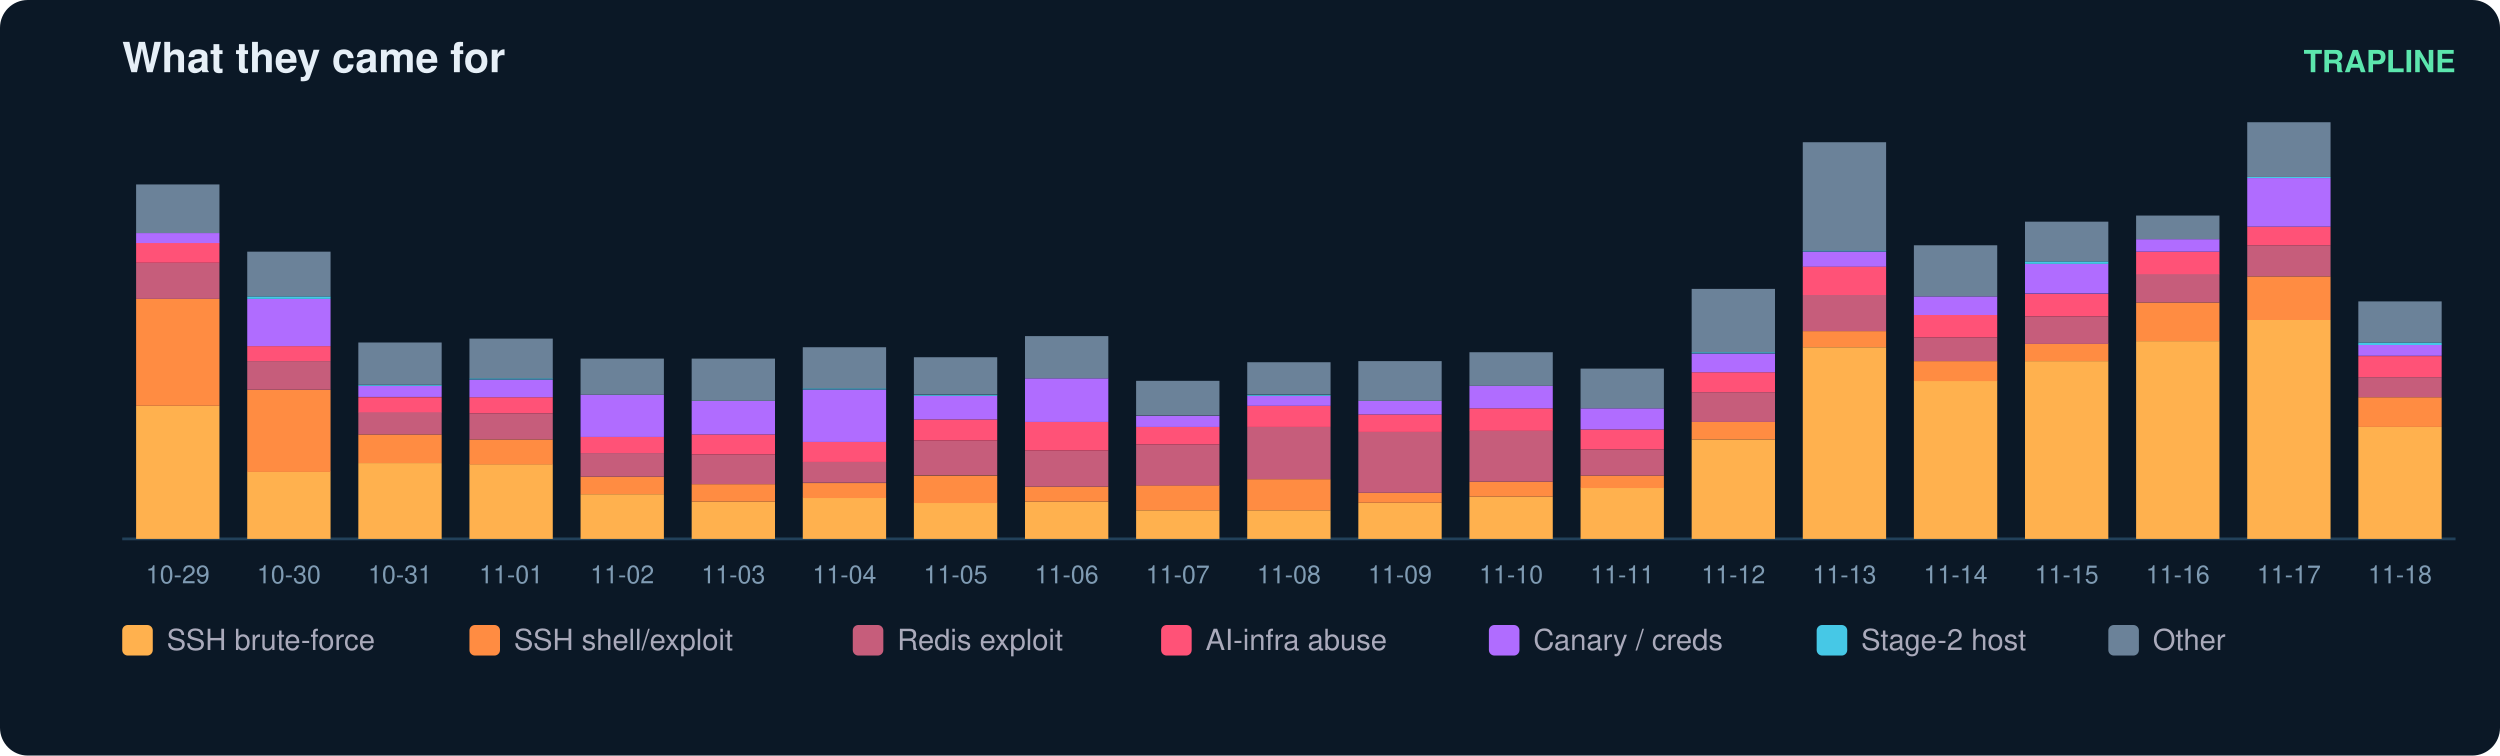
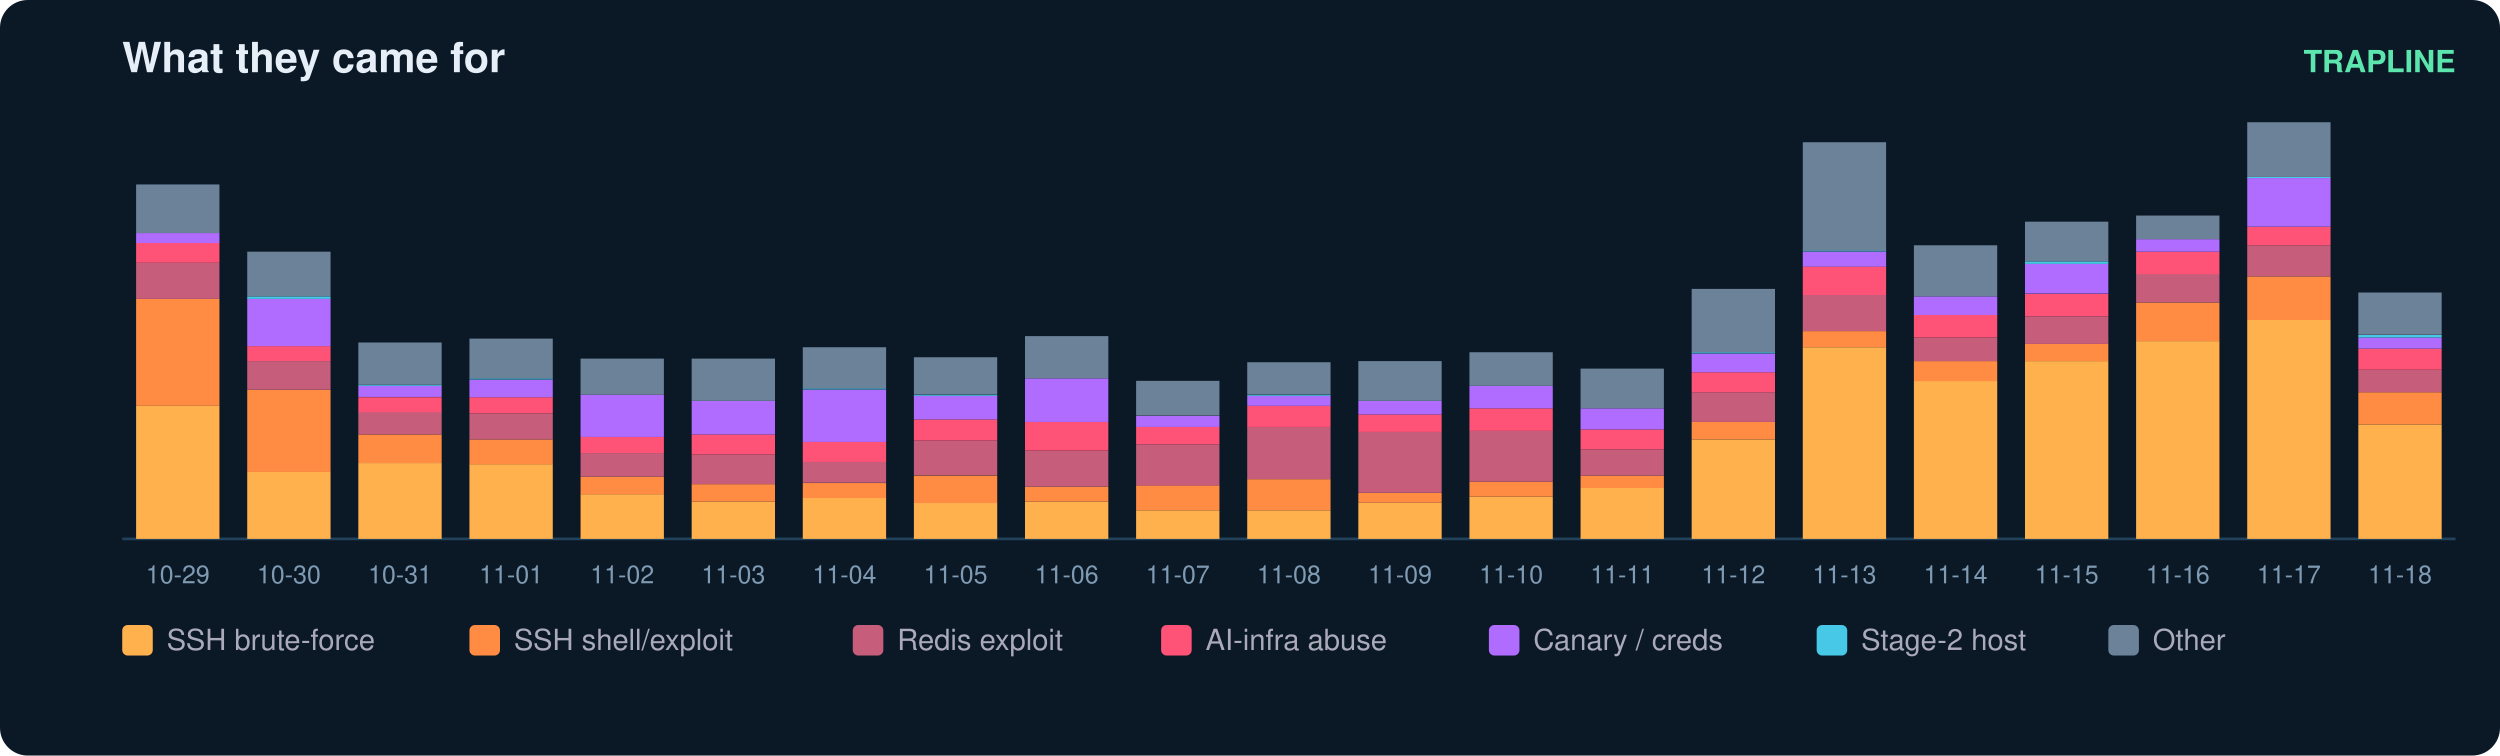
<svg xmlns="http://www.w3.org/2000/svg" width="900" height="272" viewBox="0 0 900 272" font-family="ui-sans-serif,Segoe UI,Helvetica,Arial">
  <rect width="900" height="272" rx="10" fill="#0b1826" />
  <text x="44" y="26" fill="#e6eff7" font-size="15" font-weight="700">What they came for</text>
  <text x="884" y="26" fill="#5ce6ad" font-size="11" text-anchor="end" font-weight="600">TRAPLINE</text>
  <line x1="44" y1="194" x2="884" y2="194" stroke="#22415a" />
  <rect x="49" y="146.1" width="30" height="47.9" fill="#ffb14e" />
  <rect x="49" y="107.6" width="30" height="38.5" fill="#ff8c42" />
  <rect x="49" y="94.6" width="30" height="13.0" fill="#c65d7b" />
  <rect x="49" y="87.4" width="30" height="7.2" fill="#ff5277" />
  <rect x="49" y="83.9" width="30" height="3.6" fill="#b06cff" />
  <rect x="49" y="66.4" width="30" height="17.5" fill="#6b8299" />
  <text x="64.0" y="210.0" fill="#7f9bb3" font-size="9" text-anchor="middle">10-29</text>
  <rect x="89" y="169.8" width="30" height="24.2" fill="#ffb14e" />
  <rect x="89" y="140.3" width="30" height="29.6" fill="#ff8c42" />
  <rect x="89" y="130.0" width="30" height="10.3" fill="#c65d7b" />
  <rect x="89" y="124.6" width="30" height="5.4" fill="#ff5277" />
  <rect x="89" y="107.6" width="30" height="17.0" fill="#b06cff" />
  <rect x="89" y="106.7" width="30" height="0.9" fill="#46c8e6" />
  <rect x="89" y="90.6" width="30" height="16.1" fill="#6b8299" />
  <text x="104.0" y="210.0" fill="#7f9bb3" font-size="9" text-anchor="middle">10-30</text>
  <rect x="129" y="166.7" width="30" height="27.3" fill="#ffb14e" />
  <rect x="129" y="156.4" width="30" height="10.3" fill="#ff8c42" />
  <rect x="129" y="148.3" width="30" height="8.1" fill="#c65d7b" />
  <rect x="129" y="143.0" width="30" height="5.4" fill="#ff5277" />
  <rect x="129" y="138.9" width="30" height="4.0" fill="#b06cff" />
  <rect x="129" y="138.5" width="30" height="0.4" fill="#46c8e6" />
  <rect x="129" y="123.3" width="30" height="15.2" fill="#6b8299" />
  <text x="144.0" y="210.0" fill="#7f9bb3" font-size="9" text-anchor="middle">10-31</text>
  <rect x="169" y="167.1" width="30" height="26.9" fill="#ffb14e" />
  <rect x="169" y="158.2" width="30" height="9.0" fill="#ff8c42" />
  <rect x="169" y="148.8" width="30" height="9.4" fill="#c65d7b" />
  <rect x="169" y="143.0" width="30" height="5.8" fill="#ff5277" />
  <rect x="169" y="136.7" width="30" height="6.3" fill="#b06cff" />
  <rect x="169" y="136.2" width="30" height="0.4" fill="#46c8e6" />
  <rect x="169" y="121.9" width="30" height="14.3" fill="#6b8299" />
  <text x="184.0" y="210.0" fill="#7f9bb3" font-size="9" text-anchor="middle">11-01</text>
  <rect x="209" y="177.9" width="30" height="16.1" fill="#ffb14e" />
  <rect x="209" y="171.6" width="30" height="6.3" fill="#ff8c42" />
  <rect x="209" y="163.1" width="30" height="8.5" fill="#c65d7b" />
  <rect x="209" y="157.3" width="30" height="5.8" fill="#ff5277" />
  <rect x="209" y="142.1" width="30" height="15.2" fill="#b06cff" />
  <rect x="209" y="129.1" width="30" height="13.0" fill="#6b8299" />
  <text x="224.0" y="210.0" fill="#7f9bb3" font-size="9" text-anchor="middle">11-02</text>
  <rect x="249" y="180.6" width="30" height="13.4" fill="#ffb14e" />
  <rect x="249" y="174.3" width="30" height="6.3" fill="#ff8c42" />
  <rect x="249" y="163.6" width="30" height="10.7" fill="#c65d7b" />
  <rect x="249" y="156.4" width="30" height="7.2" fill="#ff5277" />
  <rect x="249" y="144.3" width="30" height="12.1" fill="#b06cff" />
  <rect x="249" y="129.1" width="30" height="15.2" fill="#6b8299" />
  <text x="264.0" y="210.0" fill="#7f9bb3" font-size="9" text-anchor="middle">11-03</text>
  <rect x="289" y="179.2" width="30" height="14.8" fill="#ffb14e" />
  <rect x="289" y="173.9" width="30" height="5.4" fill="#ff8c42" />
  <rect x="289" y="166.2" width="30" height="7.6" fill="#c65d7b" />
  <rect x="289" y="159.1" width="30" height="7.2" fill="#ff5277" />
  <rect x="289" y="140.3" width="30" height="18.8" fill="#b06cff" />
  <rect x="289" y="139.8" width="30" height="0.4" fill="#46c8e6" />
  <rect x="289" y="125.0" width="30" height="14.8" fill="#6b8299" />
  <text x="304.0" y="210.0" fill="#7f9bb3" font-size="9" text-anchor="middle">11-04</text>
  <rect x="329" y="181.0" width="30" height="13.0" fill="#ffb14e" />
  <rect x="329" y="171.2" width="30" height="9.9" fill="#ff8c42" />
  <rect x="329" y="158.6" width="30" height="12.5" fill="#c65d7b" />
  <rect x="329" y="151.0" width="30" height="7.6" fill="#ff5277" />
  <rect x="329" y="142.5" width="30" height="8.5" fill="#b06cff" />
  <rect x="329" y="142.1" width="30" height="0.4" fill="#46c8e6" />
  <rect x="329" y="128.6" width="30" height="13.4" fill="#6b8299" />
  <text x="344.0" y="210.0" fill="#7f9bb3" font-size="9" text-anchor="middle">11-05</text>
  <rect x="369" y="180.6" width="30" height="13.4" fill="#ffb14e" />
  <rect x="369" y="175.2" width="30" height="5.4" fill="#ff8c42" />
  <rect x="369" y="162.2" width="30" height="13.0" fill="#c65d7b" />
  <rect x="369" y="151.9" width="30" height="10.3" fill="#ff5277" />
  <rect x="369" y="136.2" width="30" height="15.7" fill="#b06cff" />
  <rect x="369" y="121.0" width="30" height="15.2" fill="#6b8299" />
  <text x="384.0" y="210.0" fill="#7f9bb3" font-size="9" text-anchor="middle">11-06</text>
  <rect x="409" y="183.7" width="30" height="10.3" fill="#ffb14e" />
  <rect x="409" y="174.7" width="30" height="9.0" fill="#ff8c42" />
  <rect x="409" y="160.0" width="30" height="14.8" fill="#c65d7b" />
  <rect x="409" y="153.7" width="30" height="6.3" fill="#ff5277" />
  <rect x="409" y="149.7" width="30" height="4.0" fill="#b06cff" />
  <rect x="409" y="137.1" width="30" height="12.5" fill="#6b8299" />
  <text x="424.0" y="210.0" fill="#7f9bb3" font-size="9" text-anchor="middle">11-07</text>
  <rect x="449" y="183.7" width="30" height="10.3" fill="#ffb14e" />
  <rect x="449" y="172.5" width="30" height="11.2" fill="#ff8c42" />
  <rect x="449" y="153.7" width="30" height="18.8" fill="#c65d7b" />
  <rect x="449" y="146.1" width="30" height="7.6" fill="#ff5277" />
  <rect x="449" y="142.5" width="30" height="3.6" fill="#b06cff" />
  <rect x="449" y="142.1" width="30" height="0.4" fill="#46c8e6" />
  <rect x="449" y="130.4" width="30" height="11.6" fill="#6b8299" />
  <text x="464.0" y="210.0" fill="#7f9bb3" font-size="9" text-anchor="middle">11-08</text>
  <rect x="489" y="181.0" width="30" height="13.0" fill="#ffb14e" />
  <rect x="489" y="177.4" width="30" height="3.6" fill="#ff8c42" />
  <rect x="489" y="155.5" width="30" height="21.9" fill="#c65d7b" />
  <rect x="489" y="149.2" width="30" height="6.3" fill="#ff5277" />
  <rect x="489" y="144.3" width="30" height="4.9" fill="#b06cff" />
  <rect x="489" y="130.0" width="30" height="14.3" fill="#6b8299" />
  <text x="504.0" y="210.0" fill="#7f9bb3" font-size="9" text-anchor="middle">11-09</text>
  <rect x="529" y="178.8" width="30" height="15.2" fill="#ffb14e" />
  <rect x="529" y="173.4" width="30" height="5.4" fill="#ff8c42" />
  <rect x="529" y="155.0" width="30" height="18.4" fill="#c65d7b" />
  <rect x="529" y="147.0" width="30" height="8.1" fill="#ff5277" />
  <rect x="529" y="138.9" width="30" height="8.1" fill="#b06cff" />
  <rect x="529" y="126.8" width="30" height="12.1" fill="#6b8299" />
  <text x="544.0" y="210.0" fill="#7f9bb3" font-size="9" text-anchor="middle">11-10</text>
  <rect x="569" y="175.6" width="30" height="18.4" fill="#ffb14e" />
  <rect x="569" y="171.2" width="30" height="4.5" fill="#ff8c42" />
  <rect x="569" y="161.8" width="30" height="9.4" fill="#c65d7b" />
  <rect x="569" y="154.6" width="30" height="7.2" fill="#ff5277" />
  <rect x="569" y="147.0" width="30" height="7.6" fill="#b06cff" />
  <rect x="569" y="132.7" width="30" height="14.3" fill="#6b8299" />
  <text x="584.0" y="210.0" fill="#7f9bb3" font-size="9" text-anchor="middle">11-11</text>
  <rect x="609" y="158.2" width="30" height="35.8" fill="#ffb14e" />
  <rect x="609" y="151.9" width="30" height="6.3" fill="#ff8c42" />
  <rect x="609" y="141.2" width="30" height="10.7" fill="#c65d7b" />
  <rect x="609" y="134.0" width="30" height="7.2" fill="#ff5277" />
  <rect x="609" y="127.3" width="30" height="6.7" fill="#b06cff" />
  <rect x="609" y="126.8" width="30" height="0.4" fill="#46c8e6" />
  <rect x="609" y="104.0" width="30" height="22.8" fill="#6b8299" />
  <text x="624.0" y="210.0" fill="#7f9bb3" font-size="9" text-anchor="middle">11-12</text>
  <rect x="649" y="125.0" width="30" height="69.0" fill="#ffb14e" />
  <rect x="649" y="119.2" width="30" height="5.8" fill="#ff8c42" />
  <rect x="649" y="106.2" width="30" height="13.0" fill="#c65d7b" />
  <rect x="649" y="95.9" width="30" height="10.3" fill="#ff5277" />
  <rect x="649" y="90.6" width="30" height="5.4" fill="#b06cff" />
  <rect x="649" y="90.1" width="30" height="0.4" fill="#46c8e6" />
  <rect x="649" y="51.2" width="30" height="39.0" fill="#6b8299" />
  <text x="664.0" y="210.0" fill="#7f9bb3" font-size="9" text-anchor="middle">11-13</text>
  <rect x="689" y="137.1" width="30" height="56.9" fill="#ffb14e" />
  <rect x="689" y="130.0" width="30" height="7.2" fill="#ff8c42" />
  <rect x="689" y="121.5" width="30" height="8.5" fill="#c65d7b" />
  <rect x="689" y="113.4" width="30" height="8.1" fill="#ff5277" />
  <rect x="689" y="106.7" width="30" height="6.7" fill="#b06cff" />
  <rect x="689" y="88.3" width="30" height="18.4" fill="#6b8299" />
  <text x="704.0" y="210.0" fill="#7f9bb3" font-size="9" text-anchor="middle">11-14</text>
  <rect x="729" y="130.0" width="30" height="64.0" fill="#ffb14e" />
  <rect x="729" y="123.7" width="30" height="6.3" fill="#ff8c42" />
  <rect x="729" y="113.9" width="30" height="9.9" fill="#c65d7b" />
  <rect x="729" y="105.8" width="30" height="8.1" fill="#ff5277" />
  <rect x="729" y="95.0" width="30" height="10.7" fill="#b06cff" />
  <rect x="729" y="94.1" width="30" height="0.9" fill="#46c8e6" />
  <rect x="729" y="79.8" width="30" height="14.3" fill="#6b8299" />
  <text x="744.0" y="210.0" fill="#7f9bb3" font-size="9" text-anchor="middle">11-15</text>
  <rect x="769" y="122.8" width="30" height="71.2" fill="#ffb14e" />
  <rect x="769" y="108.9" width="30" height="13.9" fill="#ff8c42" />
  <rect x="769" y="98.6" width="30" height="10.3" fill="#c65d7b" />
  <rect x="769" y="90.6" width="30" height="8.1" fill="#ff5277" />
  <rect x="769" y="86.1" width="30" height="4.5" fill="#b06cff" />
  <rect x="769" y="77.6" width="30" height="8.5" fill="#6b8299" />
  <text x="784.0" y="210.0" fill="#7f9bb3" font-size="9" text-anchor="middle">11-16</text>
  <rect x="809" y="115.2" width="30" height="78.8" fill="#ffb14e" />
  <rect x="809" y="99.5" width="30" height="15.7" fill="#ff8c42" />
  <rect x="809" y="88.3" width="30" height="11.2" fill="#c65d7b" />
  <rect x="809" y="81.6" width="30" height="6.7" fill="#ff5277" />
  <rect x="809" y="64.1" width="30" height="17.5" fill="#b06cff" />
  <rect x="809" y="63.7" width="30" height="0.4" fill="#46c8e6" />
  <rect x="809" y="44.0" width="30" height="19.7" fill="#6b8299" />
  <text x="824.0" y="210.0" fill="#7f9bb3" font-size="9" text-anchor="middle">11-17</text>
-   <rect x="849" y="153.7" width="30" height="40.3" fill="#ffb14e" />
-   <rect x="849" y="143.0" width="30" height="10.7" fill="#ff8c42" />
-   <rect x="849" y="135.8" width="30" height="7.2" fill="#c65d7b" />
-   <rect x="849" y="128.2" width="30" height="7.6" fill="#ff5277" />
-   <rect x="849" y="124.1" width="30" height="4.0" fill="#b06cff" />
-   <rect x="849" y="123.3" width="30" height="0.9" fill="#46c8e6" />
-   <rect x="849" y="108.5" width="30" height="14.8" fill="#6b8299" />
+   <rect x="849" y="152.8" width="30" height="41.2" fill="#ffb14e" />
+   <rect x="849" y="141.2" width="30" height="11.6" fill="#ff8c42" />
+   <rect x="849" y="133.1" width="30" height="8.1" fill="#c65d7b" />
+   <rect x="849" y="125.5" width="30" height="7.6" fill="#ff5277" />
+   <rect x="849" y="121.5" width="30" height="4.0" fill="#b06cff" />
+   <rect x="849" y="120.6" width="30" height="0.9" fill="#46c8e6" />
+   <rect x="849" y="105.3" width="30" height="15.2" fill="#6b8299" />
  <text x="864.0" y="210.0" fill="#7f9bb3" font-size="9" text-anchor="middle">11-18</text>
  <rect x="44" y="225" width="11" height="11" rx="2" fill="#ffb14e" />
  <text x="60" y="234" fill="#aab" font-size="10.5">SSH brute-force</text>
  <rect x="169" y="225" width="11" height="11" rx="2" fill="#ff8c42" />
  <text x="185" y="234" fill="#aab" font-size="10.5">SSH shell/exploit</text>
  <rect x="307" y="225" width="11" height="11" rx="2" fill="#c65d7b" />
  <text x="323" y="234" fill="#aab" font-size="10.5">Redis exploit</text>
  <rect x="418" y="225" width="11" height="11" rx="2" fill="#ff5277" />
  <text x="434" y="234" fill="#aab" font-size="10.5">AI-infra abuse</text>
  <rect x="536" y="225" width="11" height="11" rx="2" fill="#b06cff" />
  <text x="552" y="234" fill="#aab" font-size="10.5">Canary / creds</text>
  <rect x="654" y="225" width="11" height="11" rx="2" fill="#46c8e6" />
  <text x="670" y="234" fill="#aab" font-size="10.5">Stage-2 host</text>
  <rect x="759" y="225" width="11" height="11" rx="2" fill="#6b8299" />
  <text x="775" y="234" fill="#aab" font-size="10.5">Other</text>
</svg>
